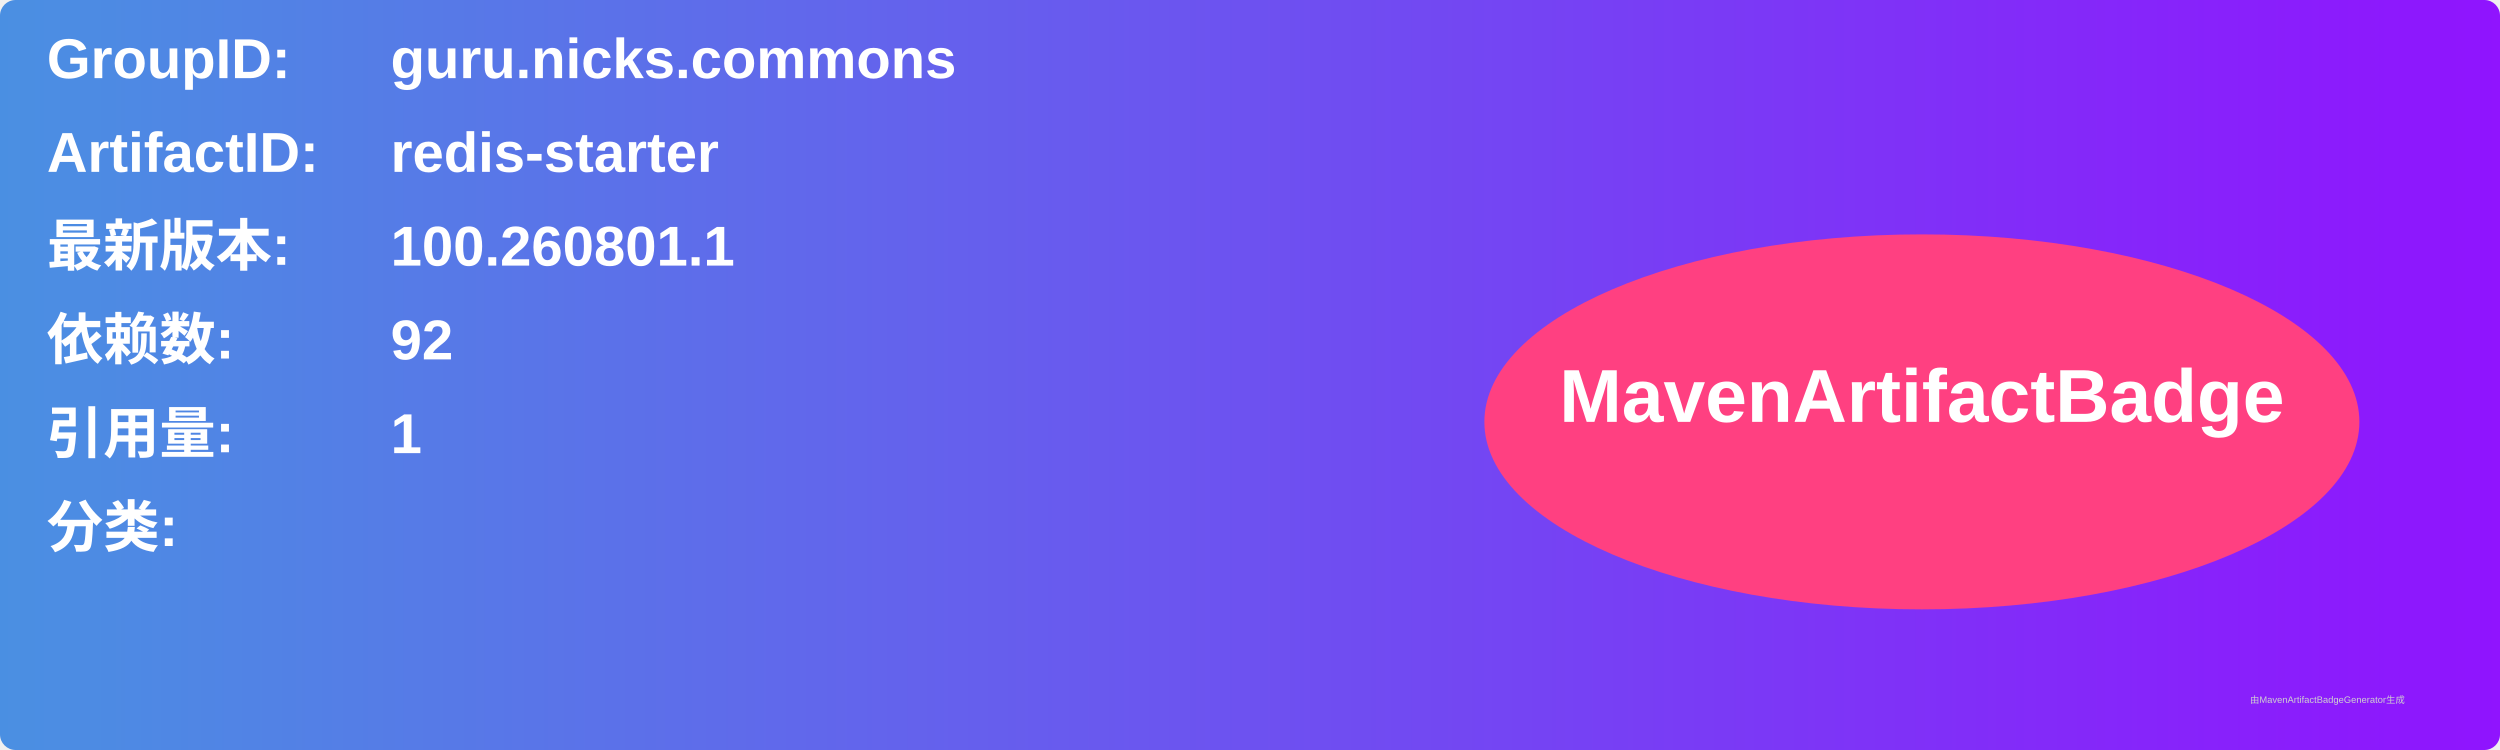
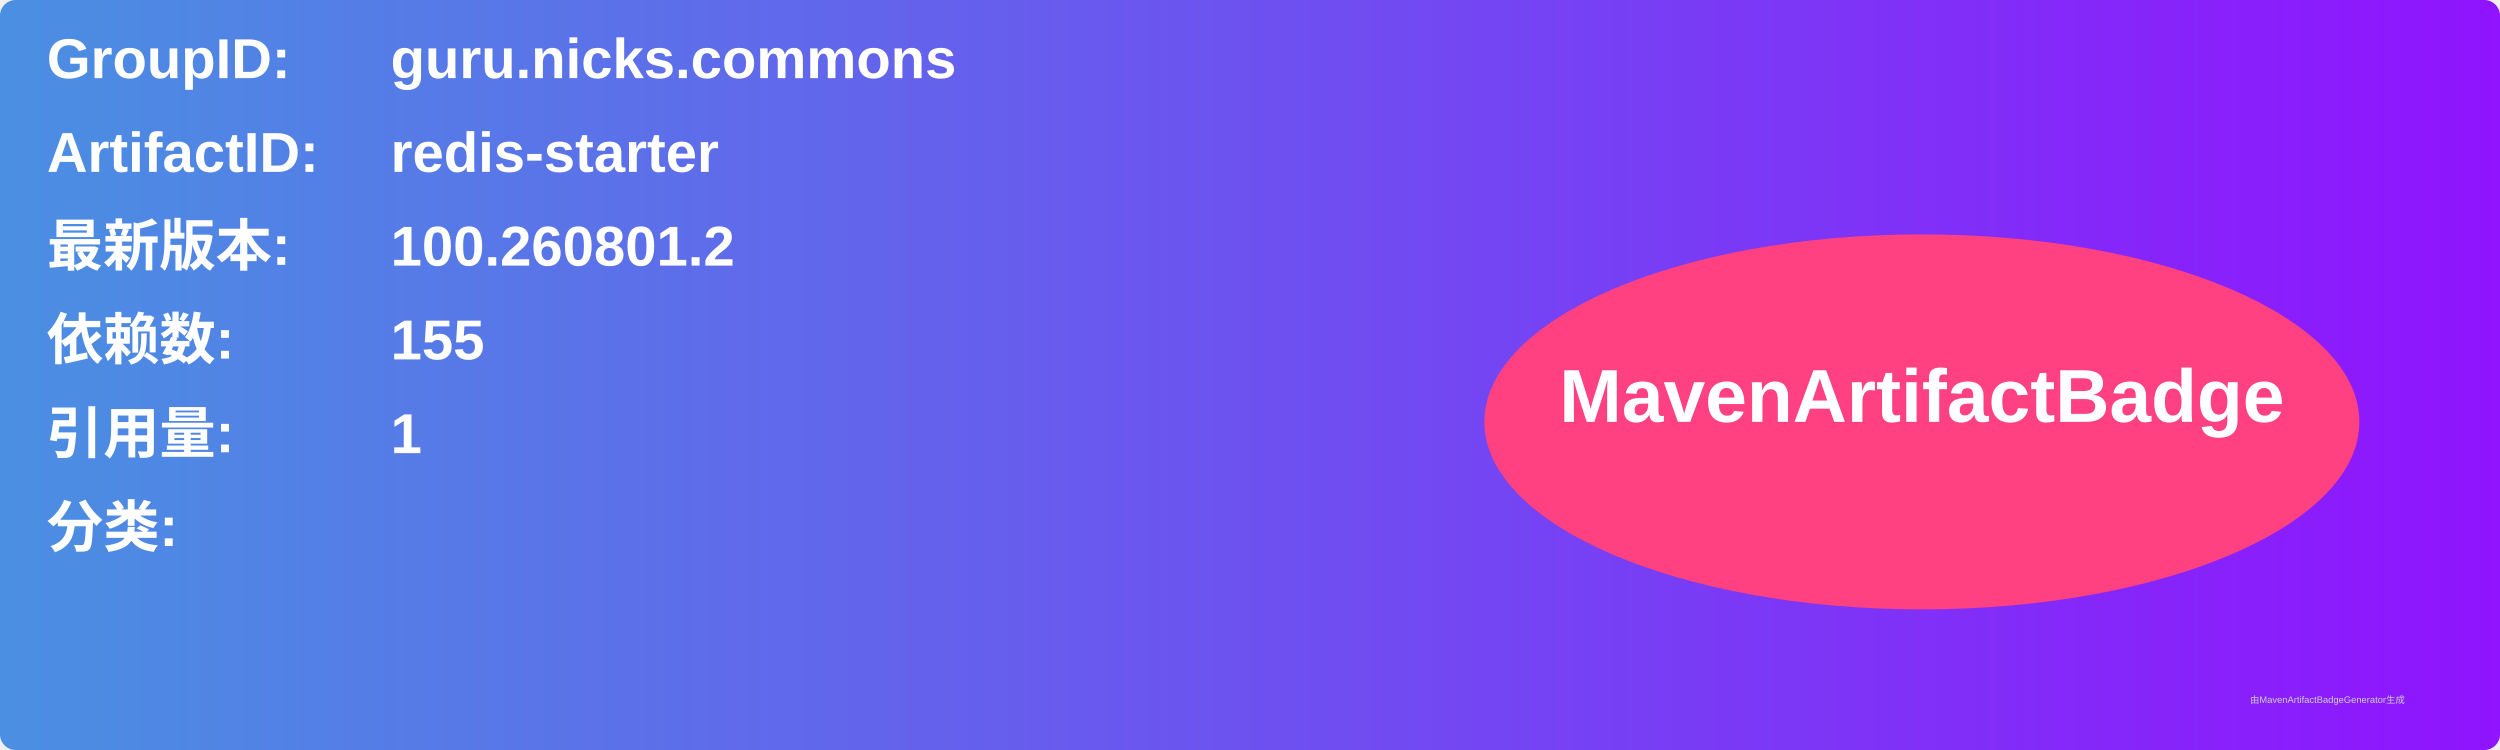
<svg xmlns="http://www.w3.org/2000/svg" width="800" height="240" viewBox="0 0 800 240">
  <linearGradient id="grad" x1="0%" y1="0%" x2="100%" y2="0%">
    <stop offset="0%" stop-color="#4a90e2" />
    <stop offset="100%" stop-color="#9013fe" />
  </linearGradient>
  <rect width="100%" height="100%" rx="5" ry="5" fill="url(#grad)" />
  <g transform="translate(15, 15)">
    <text x="0" y="10" font-family="Arial" font-size="18" fill="white" font-weight="bold" width="260">GroupID:</text>
    <text x="110" y="10" font-family="Arial" font-size="18" fill="white" font-weight="bold" width="460">guru.nicks.commons</text>
    <text x="0" y="40" font-family="Arial" font-size="18" fill="white" font-weight="bold" width="260">ArtifactID:</text>
    <text x="110" y="40" font-family="Arial" font-size="18" fill="white" font-weight="bold" width="460">redis-starter</text>
    <text x="0" y="70" font-family="Arial" font-size="18" fill="white" font-weight="bold">最新版本:</text>
    <text x="110" y="70" font-family="Arial" font-size="18" fill="white" font-weight="bold">
-       <tspan font-weight="bold">100.260801.1</tspan>
+       <tspan font-weight="bold">100.260801.2</tspan>
    </text>
    <text x="0" y="100" font-family="Arial" font-size="18" fill="white" font-weight="bold">依赖数: </text>
    <text x="110" y="100" font-family="Arial" font-size="18" fill="white">
-       <tspan font-weight="bold">92</tspan>
+       <tspan font-weight="bold">155</tspan>
    </text>
    <text x="0" y="130" font-family="Arial" font-size="18" fill="white" font-weight="bold">引用量: </text>
    <text x="110" y="130" font-family="Arial" font-size="18" fill="white">
      <tspan font-weight="bold">1</tspan>
    </text>
    <text x="0" y="160" font-family="Arial" font-size="18" fill="white" font-weight="bold">分类:</text>
    <text x="10" y="190" font-family="Arial" font-size="10" fill="white">
      <tspan font-weight="bold" />
    </text>
    <ellipse cx="600" cy="120" rx="140" ry="60" fill="#ff4081" />
    <text x="600" y="120" text-anchor="middle" font-family="Arial" font-size="24" fill="white" font-weight="bold">MavenArtifactBadge</text>
  </g>
  <text x="720" y="225" font-family="Arial" font-size="3" fill="#d0d0d0">由MavenArtifactBadgeGenerator生成</text>
</svg>
